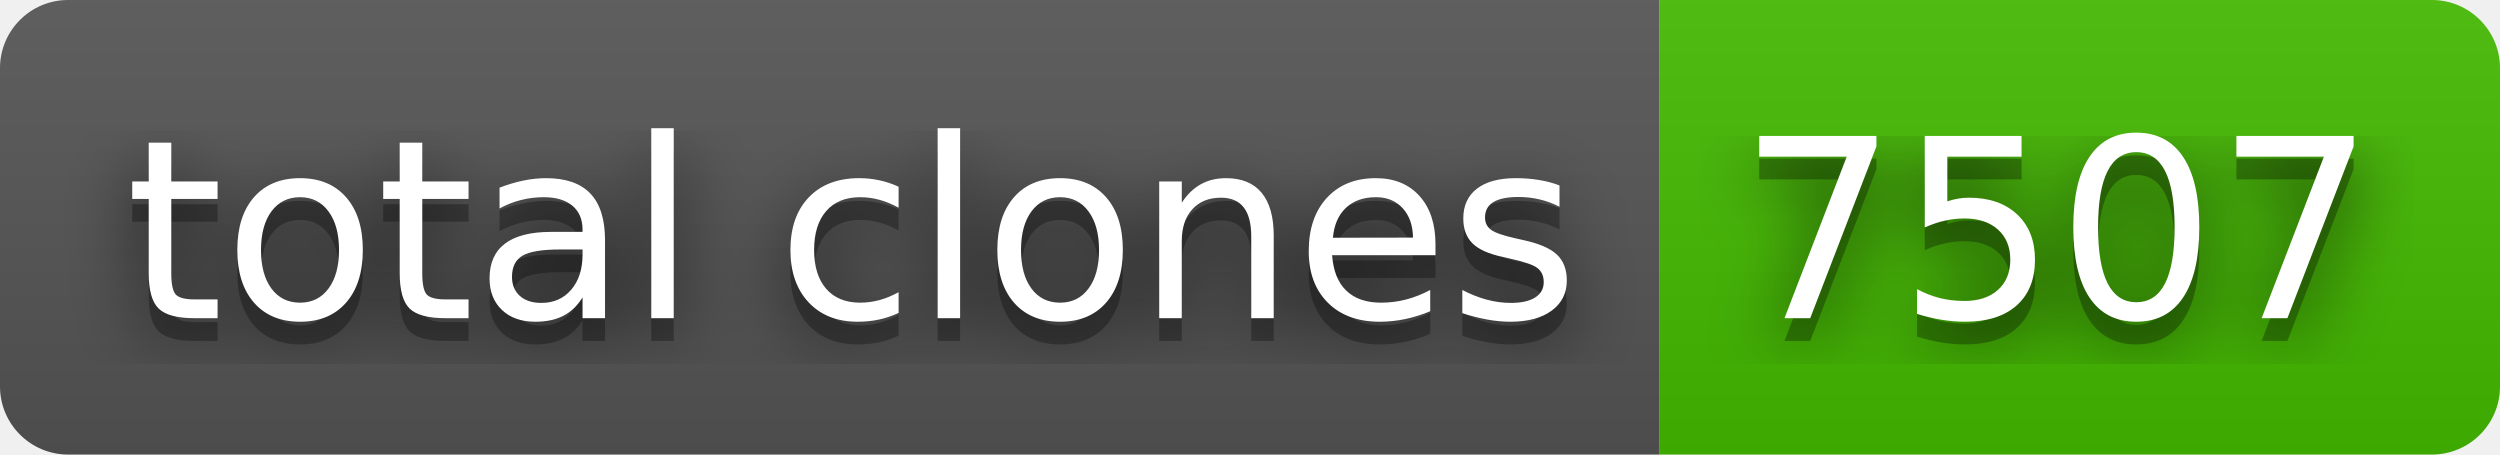
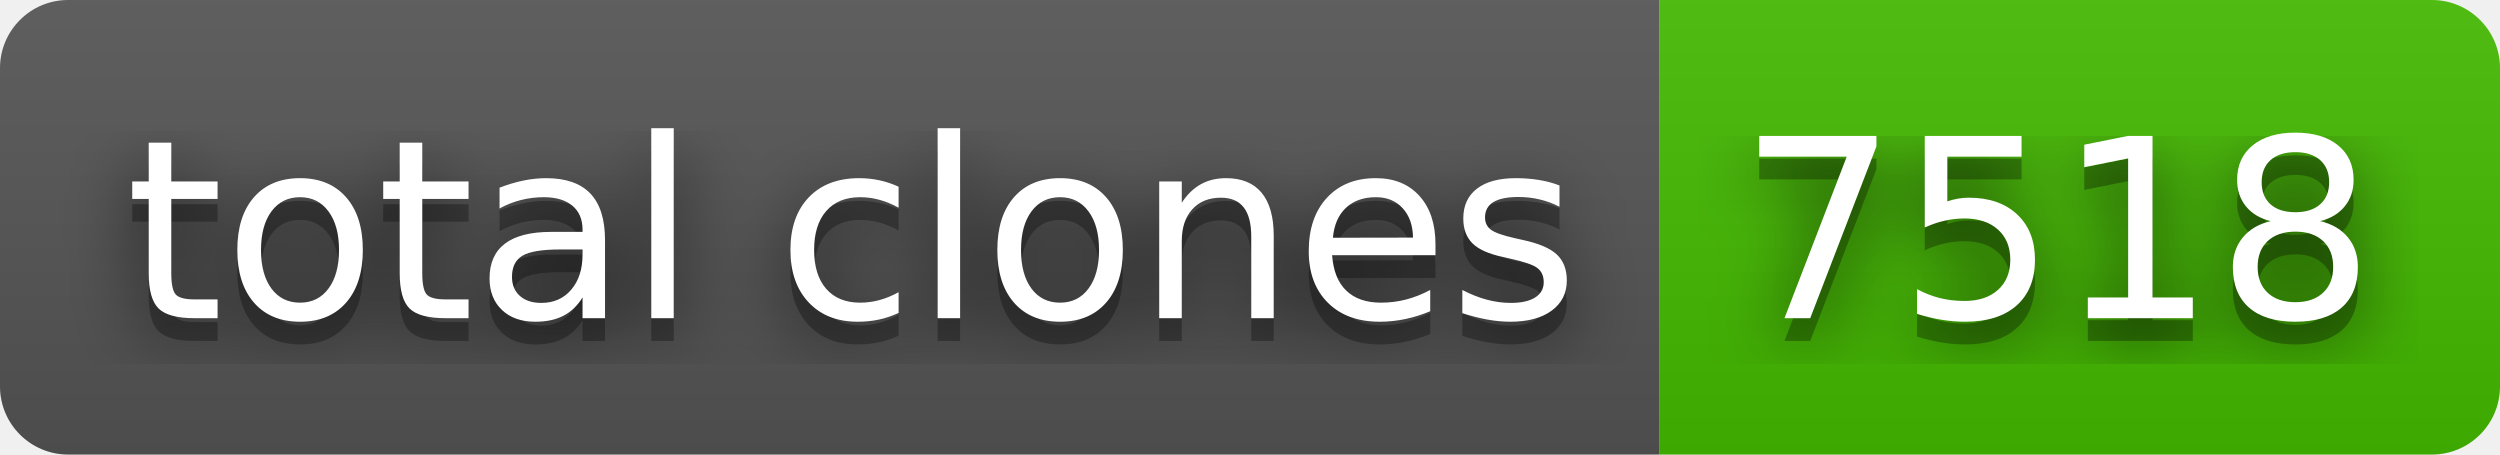
- <svg xmlns="http://www.w3.org/2000/svg" width="110" height="20" role="img" aria-label="total clones: 7507">
+ <svg xmlns="http://www.w3.org/2000/svg" width="110" height="20" role="img" aria-label="total clones: 7518">
  <filter id="blur">
    <feGaussianBlur in="SourceGraphic" stdDeviation="16" />
  </filter>
  <linearGradient id="s" x2="0" y2="100%">
    <stop offset="0" stop-color="#bbb" stop-opacity=".1" />
    <stop offset="1" stop-opacity=".1" />
  </linearGradient>
  <clipPath id="r">
    <rect width="110" height="20" rx="3" fill="#fff" />
  </clipPath>
  <g clip-path="url(#r)">
    <rect width="73" height="20" fill="#555" />
    <rect x="73" width="37" height="20" fill="#4b0" />
    <rect width="110" height="20" fill="url(#s)" />
  </g>
  <g fill="#fff" text-anchor="middle" font-family="Verdana,Geneva,DejaVu Sans,sans-serif" text-rendering="geometricPrecision" font-size="110">
    <text aria-hidden="true" x="375" y="150" fill="#010101" fill-opacity=".80" filter="url(#blur)" transform="scale(.1)" textLength="630">total clones</text>
    <text aria-hidden="true" x="375" y="150" fill="#010101" fill-opacity=".3" transform="scale(.1)" textLength="630">total clones</text>
    <text x="375" y="140" transform="scale(.1)" fill="#fff" textLength="630">total clones</text>
-     <text aria-hidden="true" x="905" y="150" fill="#010101" fill-opacity=".80" filter="url(#blur)" transform="scale(.1)" textLength="270">7507</text>
-     <text aria-hidden="true" x="905" y="150" fill="#010101" fill-opacity=".3" transform="scale(.1)" textLength="270">7507</text>
-     <text x="905" y="140" transform="scale(.1)" fill="#fff" textLength="270">7507</text>
+     <text aria-hidden="true" x="905" y="150" fill="#010101" fill-opacity=".80" filter="url(#blur)" transform="scale(.1)" textLength="270">7518</text>
+     <text aria-hidden="true" x="905" y="150" fill="#010101" fill-opacity=".3" transform="scale(.1)" textLength="270">7518</text>
+     <text x="905" y="140" transform="scale(.1)" fill="#fff" textLength="270">7518</text>
  </g>
</svg>
